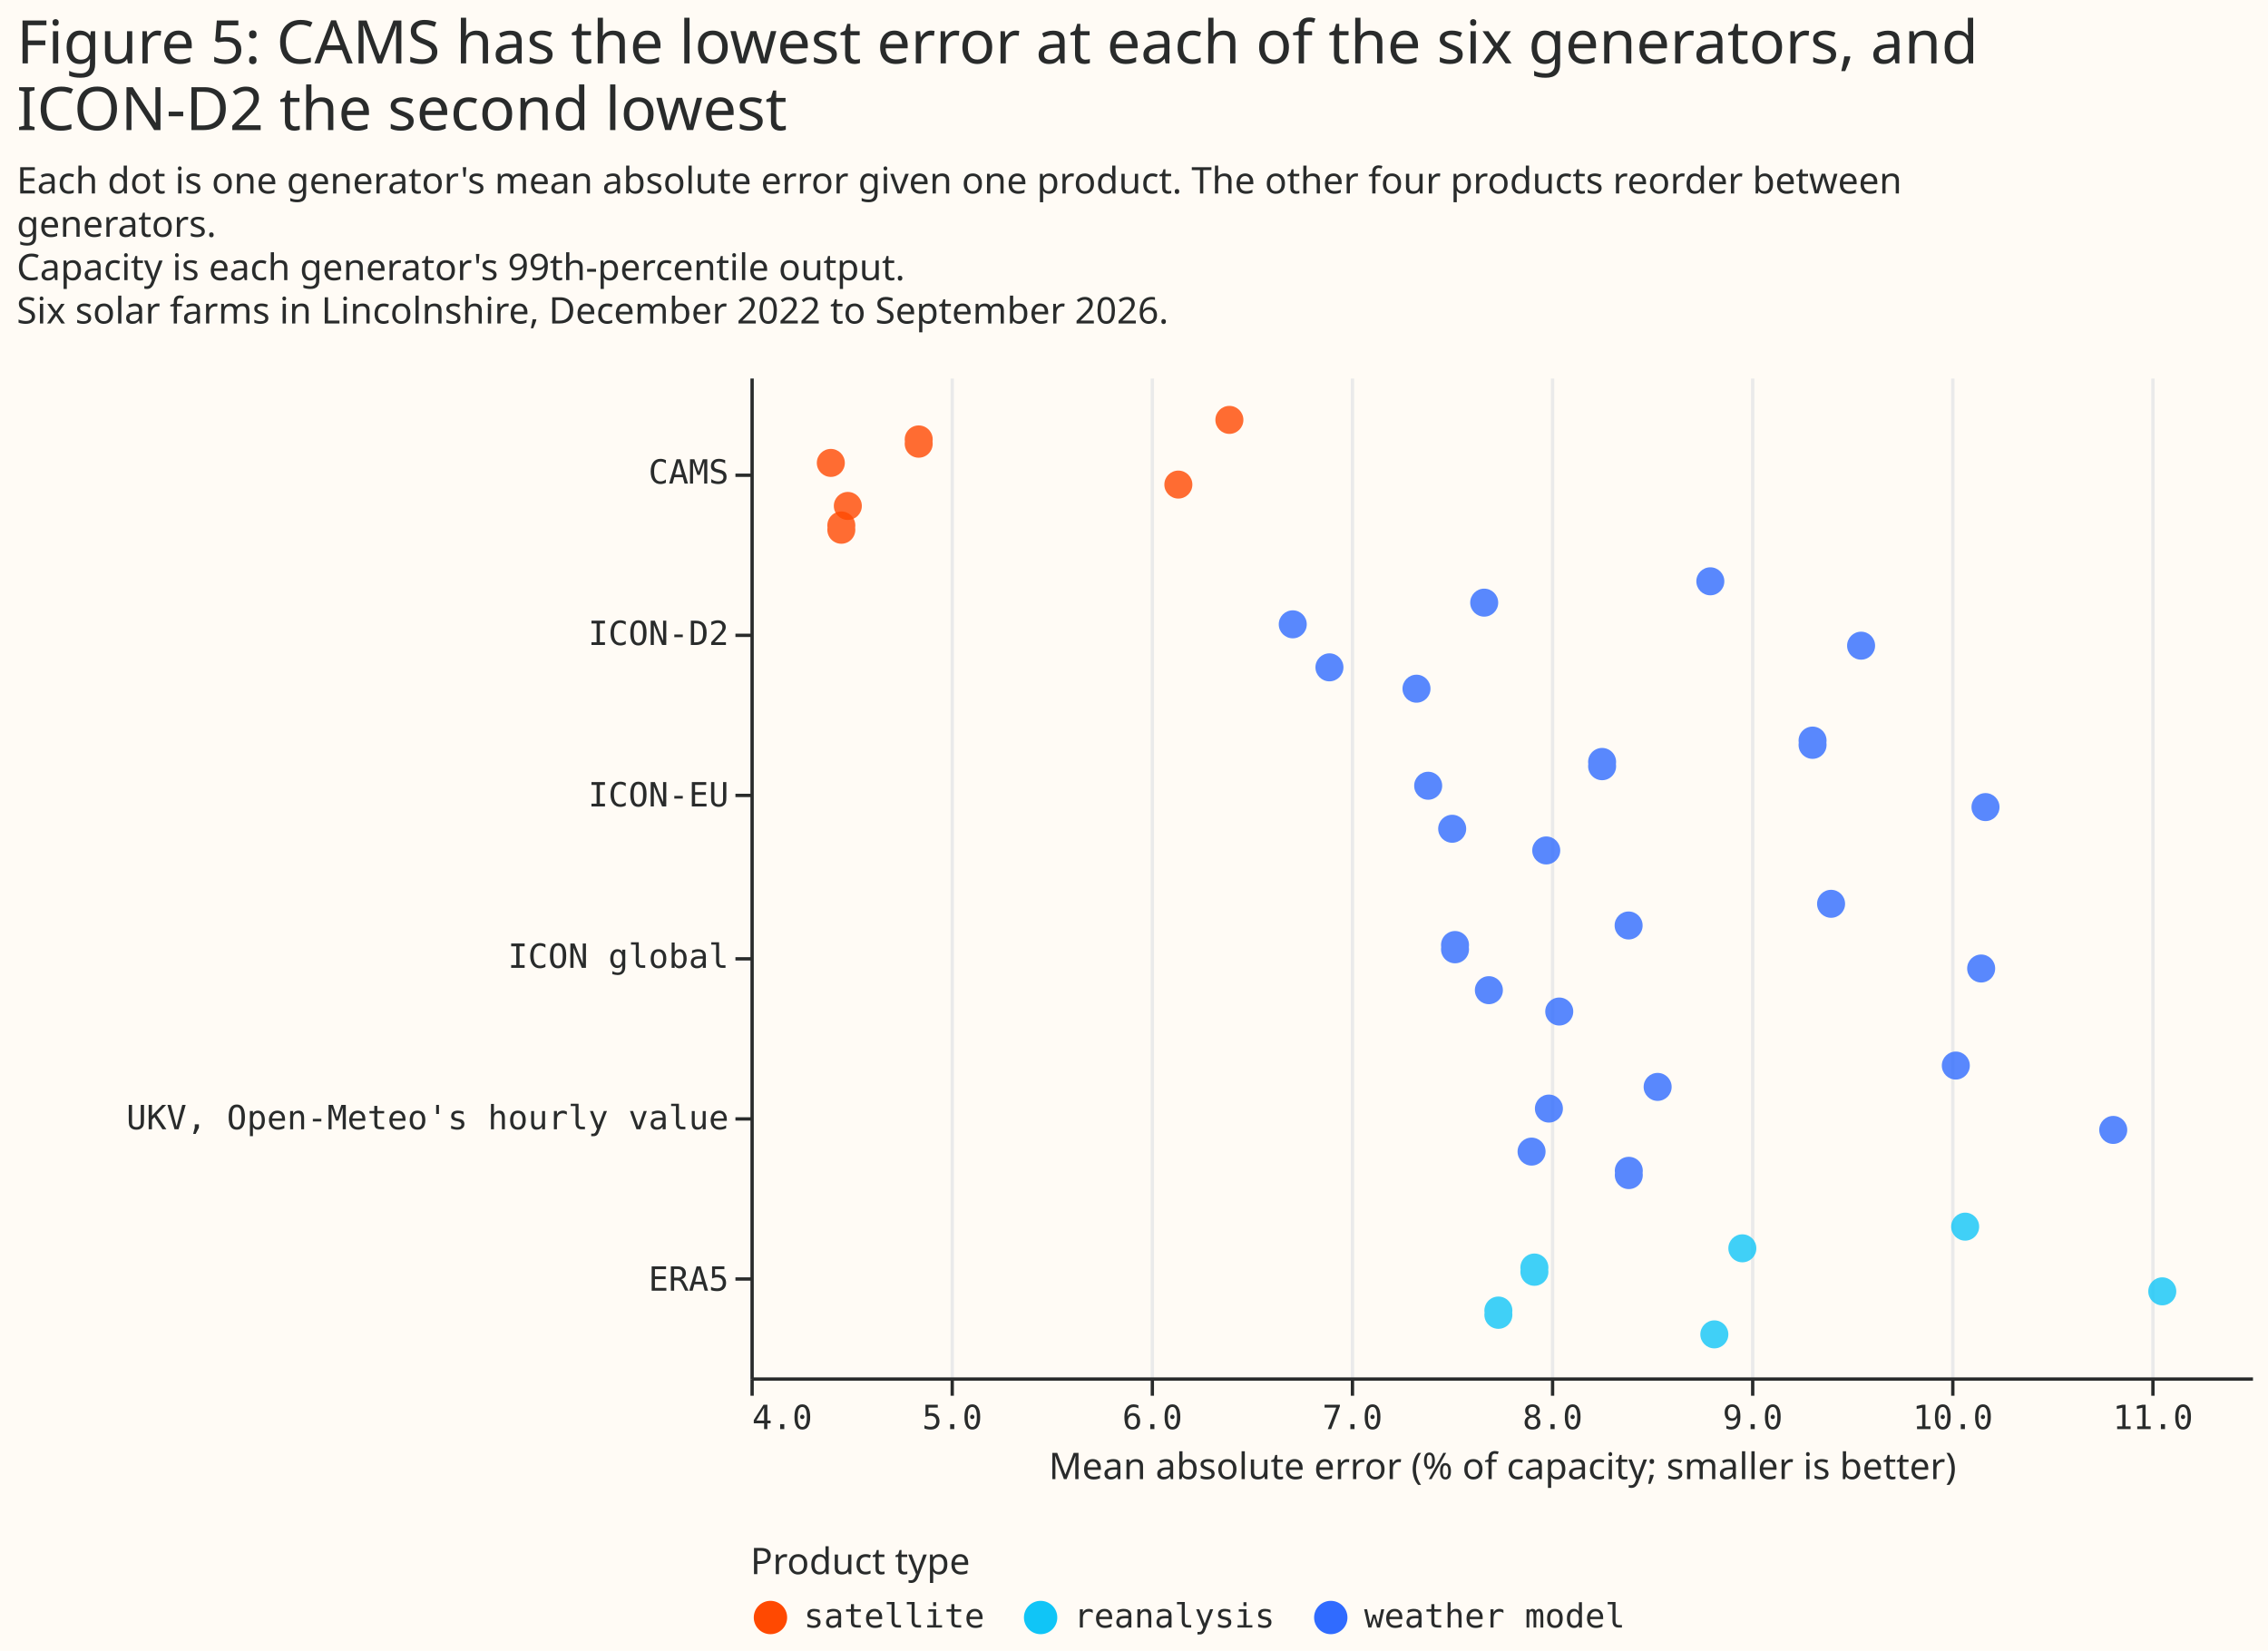
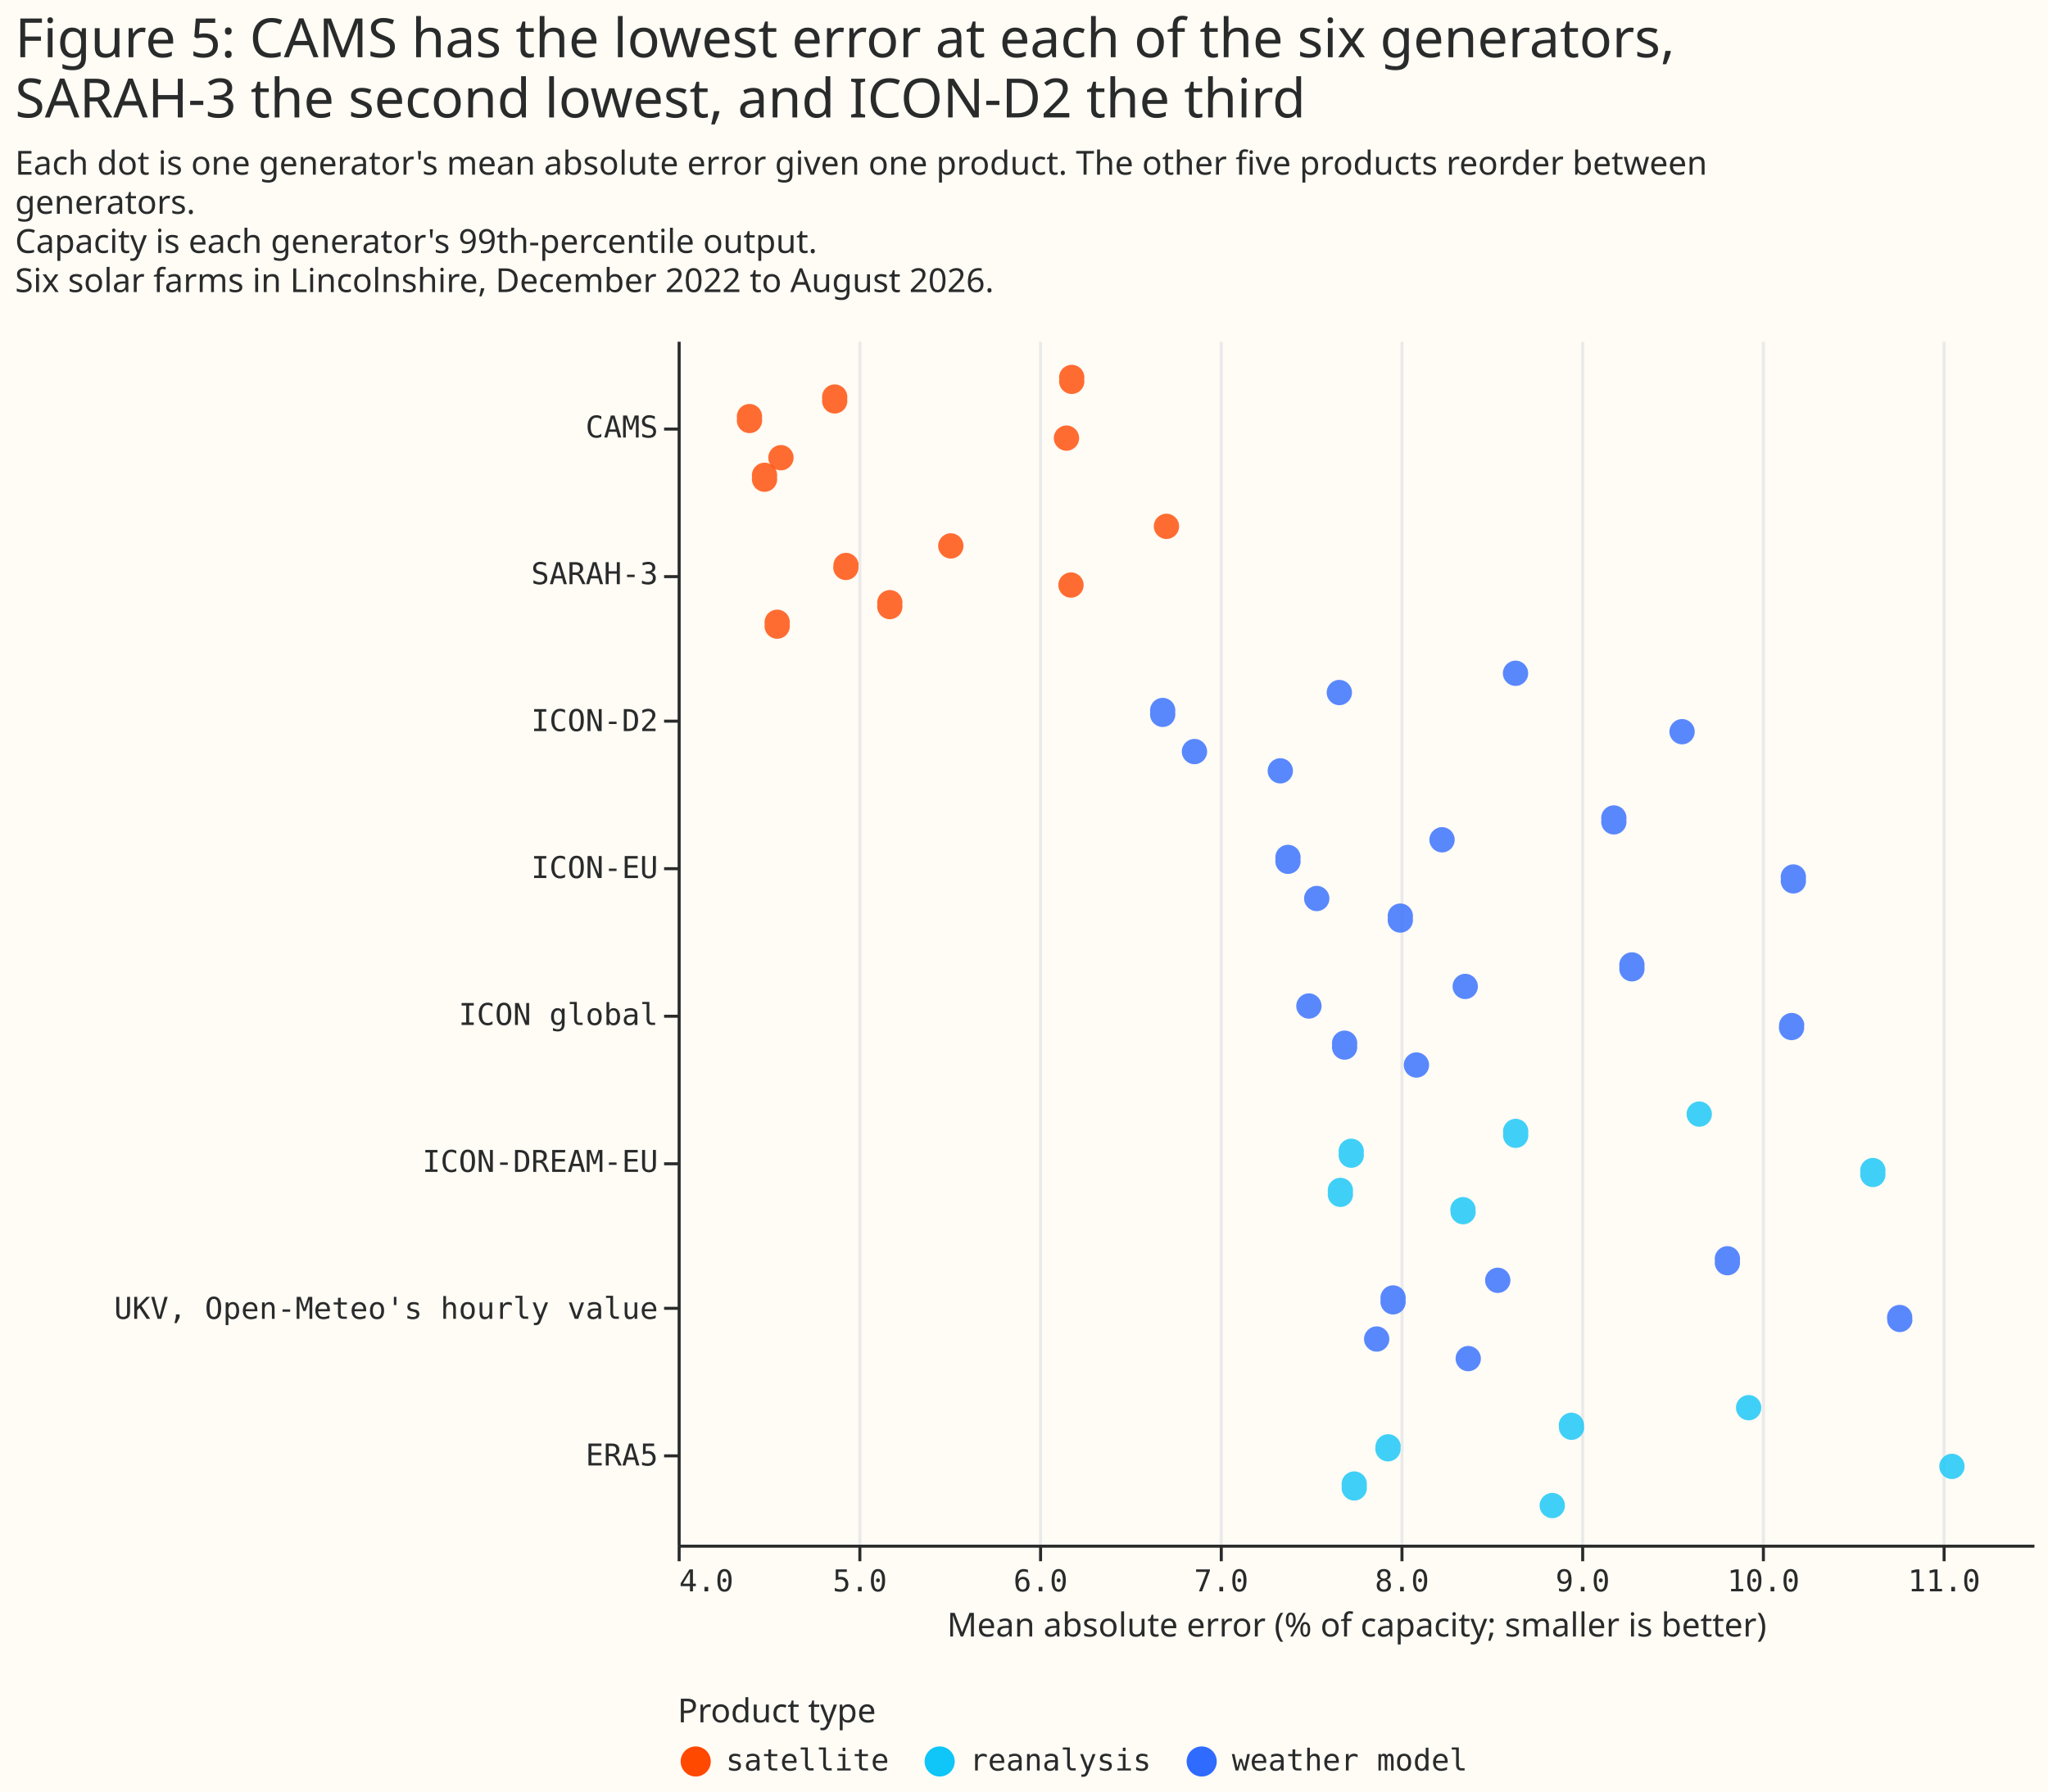
- <svg xmlns="http://www.w3.org/2000/svg" width="680" height="495" class="marks" viewBox="0 0 680 495">
-   <path fill="#fffbf5" d="M0 0h680v495H0z" />
+ <svg xmlns="http://www.w3.org/2000/svg" width="680" height="595" class="marks" viewBox="0 0 680 595">
+   <path fill="#fffbf5" d="M0 0h680v595H0z" />
  <g fill="none" stroke-miterlimit="10" aria-roledescription="group mark container" class="mark-group role-frame root">
    <path d="M225 113h450z" aria-hidden="true" class="background" />
    <g aria-roledescription="group mark container" class="mark-group role-scope concat_0_group">
-       <path fill="#fffbf5" d="M225 113h450v300H225Z" aria-hidden="true" class="background" />
+       <path fill="#fffbf5" d="M225 113h450v400H225Z" aria-hidden="true" class="background" />
      <g aria-hidden="true" class="mark-group role-axis">
-         <path stroke="#eaeaea" d="M225.5 413.5v-300m60 300v-300m60 300v-300m60 300v-300m60 300v-300m60 300v-300m60 300v-300m60 300v-300" class="mark-rule role-axis-grid" pointer-events="none" />
+         <path stroke="#eaeaea" d="M225.5 513.5v-400m60 400v-400m60 400v-400m60 400v-400m60 400v-400m60 400v-400m60 400v-400m60 400v-400" class="mark-rule role-axis-grid" pointer-events="none" />
      </g>
      <g aria-label="X-axis titled 'Mean absolute error (% of capacity; smaller is better)' for a linear scale with values from 4.0 to 11.5" aria-roledescription="axis" class="mark-group role-axis" pointer-events="none">
-         <path stroke="#292b2b" d="M225.5 413.5v5m60-5v5m60-5v5m60-5v5m60-5v5m60-5v5m60-5v5m60-5v5" class="mark-rule role-axis-tick" />
+         <path stroke="#292b2b" d="M225.5 513.5v5m60-5v5m60-5v5m60-5v5m60-5v5m60-5v5m60-5v5m60-5v5" class="mark-rule role-axis-tick" />
        <g fill="#292b2b" class="mark-text role-axis-label" font-family="Matter Semi Mono, Roboto Mono, monospace" font-size="10">
-           <text transform="translate(225.5 428.5)">4.0</text>
-           <text text-anchor="middle" transform="translate(285.5 428.5)">5.0</text>
-           <text text-anchor="middle" transform="translate(345.5 428.5)">6.0</text>
-           <text text-anchor="middle" transform="translate(405.5 428.5)">7.0</text>
-           <text text-anchor="middle" transform="translate(465.5 428.5)">8.0</text>
-           <text text-anchor="middle" transform="translate(525.5 428.5)">9.0</text>
-           <text text-anchor="middle" transform="translate(585.5 428.5)">10.0</text>
-           <text text-anchor="middle" transform="translate(645.5 428.5)">11.0</text>
+           <text transform="translate(225.5 528.5)">4.0</text>
+           <text text-anchor="middle" transform="translate(285.5 528.5)">5.0</text>
+           <text text-anchor="middle" transform="translate(345.5 528.5)">6.0</text>
+           <text text-anchor="middle" transform="translate(405.5 528.5)">7.0</text>
+           <text text-anchor="middle" transform="translate(465.5 528.5)">8.0</text>
+           <text text-anchor="middle" transform="translate(525.5 528.5)">9.0</text>
+           <text text-anchor="middle" transform="translate(585.5 528.5)">10.0</text>
+           <text text-anchor="middle" transform="translate(645.5 528.5)">11.0</text>
        </g>
-         <path stroke="#292b2b" d="M225.5 413.5h450" class="mark-rule role-axis-domain" />
-         <text fill="#292b2b" class="mark-text role-axis-title" font-family="Matter XH, DM Sans, sans-serif" font-size="11" text-anchor="middle" transform="translate(450.5 443.5)">Mean absolute error (% of capacity; smaller is better)</text>
+         <path stroke="#292b2b" d="M225.5 513.5h450" class="mark-rule role-axis-domain" />
+         <text fill="#292b2b" class="mark-text role-axis-title" font-family="Matter XH, DM Sans, sans-serif" font-size="11" text-anchor="middle" transform="translate(450.5 543.5)">Mean absolute error (% of capacity; smaller is better)</text>
      </g>
-       <g aria-label="Y-axis for a discrete scale with 6 values: CAMS, ICON-D2, ICON-EU, ICON global, UKV, Open-Meteo's hourly value, ERA5" aria-roledescription="axis" class="mark-group role-axis" pointer-events="none">
-         <path stroke="#292b2b" d="M225.5 142.5h-5m5 48h-5m5 48h-5m5 49h-5m5 48h-5m5 48h-5" class="mark-rule role-axis-tick" />
+       <g aria-label="Y-axis for a discrete scale with 8 values: CAMS, SARAH-3, ICON-D2, ICON-EU, ICON global, ending with ERA5" aria-roledescription="axis" class="mark-group role-axis" pointer-events="none">
+         <path stroke="#292b2b" d="M225.5 142.5h-5m5 49h-5m5 48h-5m5 49h-5m5 49h-5m5 49h-5m5 48h-5m5 49h-5" class="mark-rule role-axis-tick" />
        <g fill="#292b2b" class="mark-text role-axis-label" font-family="Matter Semi Mono, Roboto Mono, monospace" font-size="10" text-anchor="end">
-           <text transform="translate(218.5 145)">CAMS</text>
-           <text transform="translate(218.5 193.4)">ICON-D2</text>
-           <text transform="translate(218.5 241.8)">ICON-EU</text>
-           <text transform="translate(218.5 290.2)">ICON global</text>
-           <text transform="translate(218.5 338.6)">UKV, Open-Meteo's hourly value</text>
-           <text transform="translate(218.5 387)">ERA5</text>
+           <text transform="translate(218.5 145.3)">CAMS</text>
+           <text transform="translate(218.5 194)">SARAH-3</text>
+           <text transform="translate(218.5 242.8)">ICON-D2</text>
+           <text transform="translate(218.5 291.6)">ICON-EU</text>
+           <text transform="translate(218.5 340.4)">ICON global</text>
+           <text transform="translate(218.5 389.2)">ICON-DREAM-EU</text>
+           <text transform="translate(218.5 438)">UKV, Open-Meteo's hourly value</text>
+           <text transform="translate(218.5 486.7)">ERA5</text>
        </g>
-         <path stroke="#292b2b" d="M225.5 113.5v300" class="mark-rule role-axis-domain" />
+         <path stroke="#292b2b" d="M225.5 113.5v400" class="mark-rule role-axis-domain" />
      </g>
      <g aria-hidden="true" class="mark-symbol role-mark concat_0_marks">
-         <path fill="#306bff" d="M450.6 296.9a4.2 4.2 0 1 1-8.4 0 4.2 4.2 0 1 1 8.4 0m21.1 6.4a4.2 4.2 0 1 1-8.4 0 4.2 4.2 0 1 1 8.4 0m-68.9-103.2a4.2 4.2 0 1 1-8.4 0 4.2 4.2 0 1 1 8.4 0m46.4-19.4a4.2 4.2 0 1 1-8.4 0 4.2 4.2 0 1 1 8.4 0" opacity=".8" />
-         <path fill="#10c5f7" d="M652.5 387.2a4.2 4.2 0 1 1-8.4 0 4.2 4.2 0 1 1 8.4 0" opacity=".8" />
-         <path fill="#306bff" d="M547.6 222.7a4.2 4.2 0 1 1-8.3 0 4.2 4.2 0 1 1 8.3 0" opacity=".8" />
-         <path fill="#10c5f7" d="M593.4 367.8a4.2 4.2 0 1 1-8.4 0 4.2 4.2 0 1 1 8.4 0" opacity=".8" />
-         <path fill="#306bff" d="M492.5 351.7a4.2 4.2 0 1 1-8.3 0 4.2 4.2 0 1 1 8.3 0" opacity=".8" />
-         <path fill="#ff4901" d="M279.6 132.4a4.2 4.2 0 1 1-8.3 0 4.2 4.2 0 1 1 8.3 0m-26.3 6.4a4.2 4.2 0 1 1-8.4 0 4.2 4.2 0 1 1 8.4 0" opacity=".8" />
-         <path fill="#306bff" d="M432.4 235.6a4.2 4.2 0 1 1-8.4 0 4.2 4.2 0 1 1 8.4 0m8 48.4a4.2 4.2 0 1 1-8.3 0 4.2 4.2 0 1 1 8.3 0m112.8-13a4.2 4.2 0 1 1-8.4 0 4.2 4.2 0 1 1 8.4 0" opacity=".8" />
-         <path fill="#ff4901" d="M258.4 151.7a4.2 4.2 0 1 1-8.4 0 4.2 4.2 0 1 1 8.4 0" opacity=".8" />
-         <path fill="#306bff" d="M598.2 290.4a4.2 4.2 0 1 1-8.4 0 4.2 4.2 0 1 1 8.4 0m-158.6-41.9a4.2 4.2 0 1 1-8.4 0 4.2 4.2 0 1 1 8.4 0m151 71a4.2 4.2 0 1 1-8.4 0 4.2 4.2 0 1 1 8.4 0" opacity=".8" />
-         <path fill="#ff4901" d="M357.5 145.3a4.2 4.2 0 1 1-8.4 0 4.2 4.2 0 1 1 8.4 0" opacity=".8" />
-         <path fill="#306bff" d="M428.9 206.5a4.2 4.2 0 1 1-8.4 0 4.2 4.2 0 1 1 8.4 0" opacity=".8" />
-         <path fill="#10c5f7" d="M526.6 374.3a4.2 4.2 0 1 1-8.4 0 4.2 4.2 0 1 1 8.4 0" opacity=".8" />
-         <path fill="#306bff" d="M391.8 187.2a4.2 4.2 0 1 1-8.4 0 4.2 4.2 0 1 1 8.4 0" opacity=".8" />
-         <path fill="#ff4901" d="M256.4 158.2a4.2 4.2 0 1 1-8.3 0 4.2 4.2 0 1 1 8.3 0" opacity=".8" />
-         <path fill="#306bff" d="M517 174.3a4.2 4.2 0 1 1-8.4 0 4.2 4.2 0 1 1 8.4 0m82.5 67.7a4.2 4.2 0 1 1-8.4 0 4.2 4.2 0 1 1 8.4 0m-130.9 90.4a4.2 4.2 0 1 1-8.4 0 4.2 4.2 0 1 1 8.4 0m-5.2 12.9a4.2 4.2 0 1 1-8.4 0 4.2 4.2 0 1 1 8.4 0m174.4-6.5a4.2 4.2 0 1 1-8.4 0 4.2 4.2 0 1 1 8.4 0m-170-83.8a4.2 4.2 0 1 1-8.4 0 4.2 4.2 0 1 1 8.4 0m33.4 70.9a4.2 4.2 0 1 1-8.4 0 4.2 4.2 0 1 1 8.4 0" opacity=".8" />
-         <path fill="#10c5f7" d="M453.4 393.6a4.2 4.2 0 1 1-8.3 0 4.2 4.2 0 1 1 8.3 0m10.8-12.9a4.2 4.2 0 1 1-8.3 0 4.2 4.2 0 1 1 8.3 0" opacity=".8" />
-         <path fill="#ff4901" d="M372.8 125.9a4.2 4.2 0 1 1-8.4 0 4.2 4.2 0 1 1 8.4 0" opacity=".8" />
-         <path fill="#306bff" d="M562.2 193.6a4.2 4.2 0 1 1-8.4 0 4.2 4.2 0 1 1 8.4 0m-69.7 83.9a4.2 4.2 0 1 1-8.4 0 4.2 4.2 0 1 1 8.4 0m-8-48.4a4.2 4.2 0 1 1-8.3 0 4.2 4.2 0 1 1 8.3 0" opacity=".8" />
-         <path fill="#10c5f7" d="M518.2 400.1a4.2 4.2 0 1 1-8.4 0 4.2 4.2 0 1 1 8.4 0" opacity=".8" />
+         <path fill="#306bff" d="M400.8 249.6a4.2 4.2 0 1 1-8.4 0 4.2 4.2 0 1 1 8.4 0" opacity=".8" />
+         <path fill="#ff4901" d="M358.3 145.5a4.2 4.2 0 1 1-8.4 0 4.2 4.2 0 1 1 8.4 0m-94.8 6.5a4.2 4.2 0 1 1-8.4 0 4.2 4.2 0 1 1 8.4 0" opacity=".8" />
+         <path fill="#306bff" d="M501.5 425.2a4.2 4.2 0 1 1-8.4 0 4.2 4.2 0 1 1 8.4 0m5.9-201.6a4.2 4.2 0 1 1-8.4 0 4.2 4.2 0 1 1 8.4 0" opacity=".8" />
+         <path fill="#10c5f7" d="M626 389.4a4.2 4.2 0 1 1-8.3 0 4.2 4.2 0 1 1 8.3 0M519.6 500a4.2 4.2 0 1 1-8.4 0 4.2 4.2 0 1 1 8.4 0" opacity=".8" />
+         <path fill="#ff4901" d="M391.5 174.8a4.2 4.2 0 1 1-8.4 0 4.2 4.2 0 1 1 8.4 0m-106.5 13a4.2 4.2 0 1 1-8.3 0 4.2 4.2 0 1 1 8.4 0" opacity=".8" />
+         <path fill="#306bff" d="M599.6 291.9a4.2 4.2 0 1 1-8.3 0 4.2 4.2 0 1 1 8.3 0" opacity=".8" />
+         <path fill="#10c5f7" d="M507.4 376.4a4.2 4.2 0 1 1-8.3 0 4.2 4.2 0 1 1 8.3 0m77.4 91.1a4.2 4.2 0 1 1-8.4 0 4.2 4.2 0 1 1 8.4 0m-132-84.5a4.2 4.2 0 1 1-8.3 0 4.2 4.2 0 1 1 8.3 0" opacity=".8" />
+         <path fill="#306bff" d="M599 340.6a4.2 4.2 0 1 1-8.3 0 4.2 4.2 0 1 1 8.4 0M448.9 230a4.2 4.2 0 1 1-8.4 0 4.2 4.2 0 1 1 8.4 0m97.1 91.1a4.2 4.2 0 1 1-8.3 0 4.2 4.2 0 1 1 8.3 0m89 117.1a4.2 4.2 0 1 1-8.4 0 4.2 4.2 0 1 1 8.3 0M562.7 243a4.2 4.2 0 1 1-8.4 0 4.2 4.2 0 1 1 8.4 0" opacity=".8" />
+         <path fill="#10c5f7" d="M453.8 493.5a4.2 4.2 0 1 1-8.3 0 4.2 4.2 0 1 1 8.3 0" opacity=".8" />
+         <path fill="#306bff" d="M431.8 285.4a4.2 4.2 0 1 1-8.3 0 4.2 4.2 0 1 1 8.3 0m58.9 42.2a4.2 4.2 0 1 1-8.4 0 4.2 4.2 0 1 1 8.4 0" opacity=".8" />
+         <path fill="#ff4901" d="M262.2 207.3a4.2 4.2 0 1 1-8.3 0 4.2 4.2 0 1 1 8.3 0" opacity=".8" />
+         <path fill="#306bff" d="M441.4 298.4a4.2 4.2 0 1 1-8.4 0 4.2 4.2 0 1 1 8.4 0M429.3 256a4.2 4.2 0 1 1-8.4 0 4.2 4.2 0 1 1 8.4 0m39.8 48.9a4.2 4.2 0 1 1-8.3 0 4.2 4.2 0 1 1 8.3 0" opacity=".8" />
+         <path fill="#10c5f7" d="M568.4 370a4.2 4.2 0 1 1-8.4 0 4.2 4.2 0 1 1 8.4 0" opacity=".8" />
+         <path fill="#306bff" d="M438.8 334.1a4.2 4.2 0 1 1-8.4 0 4.2 4.2 0 1 1 8.4 0m27.9 97.6a4.2 4.2 0 1 1-8.3 0 4.2 4.2 0 1 1 8.3 0" opacity=".8" />
+         <path fill="#ff4901" d="M281.3 132.5a4.2 4.2 0 1 1-8.3 0 4.2 4.2 0 1 1 8.3 0M360 126a4.2 4.2 0 1 1-8.3 0 4.2 4.2 0 1 1 8.3 0" opacity=".8" />
+         <path fill="#306bff" d="M577.7 418.7a4.2 4.2 0 1 1-8.3 0 4.2 4.2 0 1 1 8.3 0" opacity=".8" />
+         <path fill="#10c5f7" d="M490 402.4a4.2 4.2 0 1 1-8.4 0 4.2 4.2 0 1 1 8.3 0m-40.7-6.4a4.2 4.2 0 1 1-8.3 0 4.2 4.2 0 1 1 8.3 0m203.1 91a4.2 4.2 0 1 1-8.4 0 4.2 4.2 0 1 1 8.4 0" opacity=".8" />
+         <path fill="#306bff" d="M483 278.9a4.2 4.2 0 1 1-8.4 0 4.2 4.2 0 1 1 8.4 0" opacity=".8" />
+         <path fill="#ff4901" d="M258 158.5a4.2 4.2 0 1 1-8.3 0 4.2 4.2 0 1 1 8.3 0" opacity=".8" />
+         <path fill="#306bff" d="M390.2 236.6a4.2 4.2 0 1 1-8.3 0 4.2 4.2 0 1 1 8.3 0" opacity=".8" />
+         <path fill="#ff4901" d="M253 139a4.2 4.2 0 1 1-8.3 0 4.2 4.2 0 1 1 8.3 0" opacity=".8" />
+         <path fill="#306bff" d="M491.7 451.2a4.2 4.2 0 1 1-8.4 0 4.2 4.2 0 1 1 8.4 0m-30.4-6.5a4.2 4.2 0 1 1-8.4 0 4.2 4.2 0 1 1 8.4 0" opacity=".8" />
+         <path fill="#10c5f7" d="M465 480.5a4.2 4.2 0 1 1-8.3 0 4.2 4.2 0 1 1 8.4 0" opacity=".8" />
+         <path fill="#306bff" d="M540 272.3a4.2 4.2 0 1 1-8.3 0 4.2 4.2 0 1 1 8.3 0m-65.5 81.4a4.2 4.2 0 1 1-8.4 0 4.2 4.2 0 1 1 8.4 0" opacity=".8" />
+         <path fill="#10c5f7" d="M526 474a4.2 4.2 0 1 1-8.4 0 4.2 4.2 0 1 1 8.3 0" opacity=".8" />
+         <path fill="#ff4901" d="M359.8 194.3a4.2 4.2 0 1 1-8.4 0 4.2 4.2 0 1 1 8.4 0m-39.9-13a4.2 4.2 0 1 1-8.4 0 4.2 4.2 0 1 1 8.4 0m-20.3 19.5a4.2 4.2 0 1 1-8.3 0 4.2 4.2 0 1 1 8.3 0" opacity=".8" />
+         <path fill="#306bff" d="M450.6 347.1a4.2 4.2 0 1 1-8.3 0 4.2 4.2 0 1 1 8.3 0" opacity=".8" />
      </g>
    </g>
    <g aria-label="Symbol legend titled 'Product type' for fill color with 3 values: satellite, reanalysis, weather model" aria-roledescription="legend" class="mark-group role-legend">
-       <path d="M225 463h263v27H225Z" aria-hidden="true" class="background" pointer-events="none" />
+       <path d="M225 563h263v27H225Z" aria-hidden="true" class="background" pointer-events="none" />
      <g class="mark-group role-legend-entry">
        <g aria-roledescription="group mark container" class="mark-group role-scope" pointer-events="none">
-           <path d="M225 479h70v11h-70Z" aria-hidden="true" class="background" />
-           <path fill="#ff4901" d="M236 485a5 5 0 1 1-10 0 5 5 0 1 1 10 0" class="mark-symbol role-legend-symbol" />
-           <text fill="#292b2b" class="mark-text role-legend-label" font-family="Matter Semi Mono, Roboto Mono, monospace" font-size="10" transform="translate(241 488)">satellite</text>
-           <path d="M306 479h76v11h-76Z" aria-hidden="true" class="background" />
-           <path fill="#10c5f7" d="M317 485a5 5 0 1 1-10 0 5 5 0 1 1 10 0" class="mark-symbol role-legend-symbol" />
-           <text fill="#292b2b" class="mark-text role-legend-label" font-family="Matter Semi Mono, Roboto Mono, monospace" font-size="10" transform="translate(322 488)">reanalysis</text>
-           <path d="M393 479h94v11h-94Z" aria-hidden="true" class="background" />
-           <path fill="#306bff" d="M404 485a5 5 0 1 1-10 0 5 5 0 1 1 10 0" class="mark-symbol role-legend-symbol" />
-           <text fill="#292b2b" class="mark-text role-legend-label" font-family="Matter Semi Mono, Roboto Mono, monospace" font-size="10" transform="translate(409 488)">weather model</text>
+           <path d="M225 579h70v11h-70Z" aria-hidden="true" class="background" />
+           <path fill="#ff4901" d="M236 585a5 5 0 1 1-10 0 5 5 0 1 1 10 0" class="mark-symbol role-legend-symbol" />
+           <text fill="#292b2b" class="mark-text role-legend-label" font-family="Matter Semi Mono, Roboto Mono, monospace" font-size="10" transform="translate(241 588)">satellite</text>
+           <path d="M306 579h76v11h-76Z" aria-hidden="true" class="background" />
+           <path fill="#10c5f7" d="M317 585a5 5 0 1 1-10 0 5 5 0 1 1 10 0" class="mark-symbol role-legend-symbol" />
+           <text fill="#292b2b" class="mark-text role-legend-label" font-family="Matter Semi Mono, Roboto Mono, monospace" font-size="10" transform="translate(322 588)">reanalysis</text>
+           <path d="M393 579h94v11h-94Z" aria-hidden="true" class="background" />
+           <path fill="#306bff" d="M404 585a5 5 0 1 1-10 0 5 5 0 1 1 10 0" class="mark-symbol role-legend-symbol" />
+           <text fill="#292b2b" class="mark-text role-legend-label" font-family="Matter Semi Mono, Roboto Mono, monospace" font-size="10" transform="translate(409 588)">weather model</text>
        </g>
      </g>
-       <text fill="#292b2b" class="mark-text role-legend-title" font-family="Matter XH, DM Sans, sans-serif" font-size="11" pointer-events="none" transform="translate(225 472)">Product type</text>
+       <text fill="#292b2b" class="mark-text role-legend-title" font-family="Matter XH, DM Sans, sans-serif" font-size="11" pointer-events="none" transform="translate(225 572)">Product type</text>
    </g>
    <g fill="#292b2b" class="mark-group role-title" font-family="Matter XH, DM Sans, sans-serif" pointer-events="none">
-       <text aria-label="Title text 'Figure 5: CAMS has the lowest error at each of the six generators, and ICON-D2 the second lowest'" aria-roledescription="title" class="mark-text role-title-text" font-size="18" transform="translate(5 19)">
-         <tspan>Figure 5: CAMS has the lowest error at each of the six generators, and</tspan>
-         <tspan x="0" dy="20">ICON-D2 the second lowest</tspan>
+       <text aria-label="Title text 'Figure 5: CAMS has the lowest error at each of the six generators, SARAH-3 the second lowest, and ICON-D2 the third'" aria-roledescription="title" class="mark-text role-title-text" font-size="18" transform="translate(5 19)">
+         <tspan>Figure 5: CAMS has the lowest error at each of the six generators,</tspan>
+         <tspan x="0" dy="20">SARAH-3 the second lowest, and ICON-D2 the third</tspan>
      </text>
-       <text aria-label="Subtitle text 'Each dot is one generator's mean absolute error given one product. The other four products reorder between generators. Capacity is each generator's 99th-percentile output. Six solar farms in Lincolnshire, December 2022 to September 2026.'" aria-roledescription="subtitle" class="mark-text role-title-subtitle" font-size="11" transform="translate(5 58)">
-         <tspan>Each dot is one generator's mean absolute error given one product. The other four products reorder between</tspan>
+       <text aria-label="Subtitle text 'Each dot is one generator's mean absolute error given one product. The other five products reorder between generators. Capacity is each generator's 99th-percentile output. Six solar farms in Lincolnshire, December 2022 to August 2026.'" aria-roledescription="subtitle" class="mark-text role-title-subtitle" font-size="11" transform="translate(5 58)">
+         <tspan>Each dot is one generator's mean absolute error given one product. The other five products reorder between</tspan>
        <tspan x="0" dy="13">generators.</tspan>
        <tspan x="0" dy="13">Capacity is each generator's 99th-percentile output.</tspan>
-         <tspan x="0" dy="13">Six solar farms in Lincolnshire, December 2022 to September 2026.</tspan>
+         <tspan x="0" dy="13">Six solar farms in Lincolnshire, December 2022 to August 2026.</tspan>
      </text>
    </g>
  </g>
</svg>
